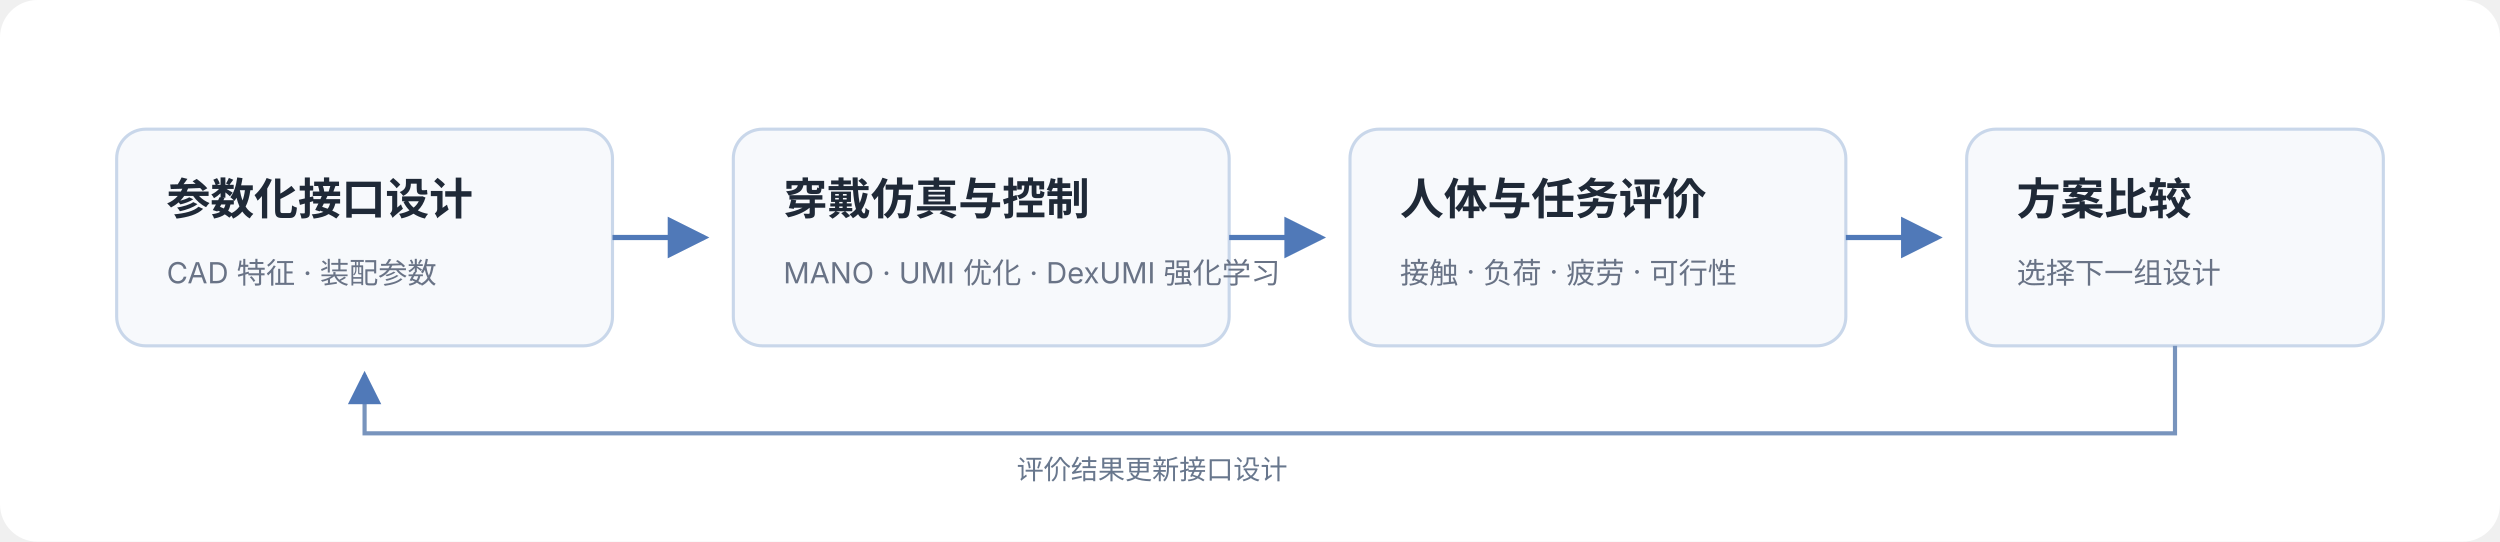
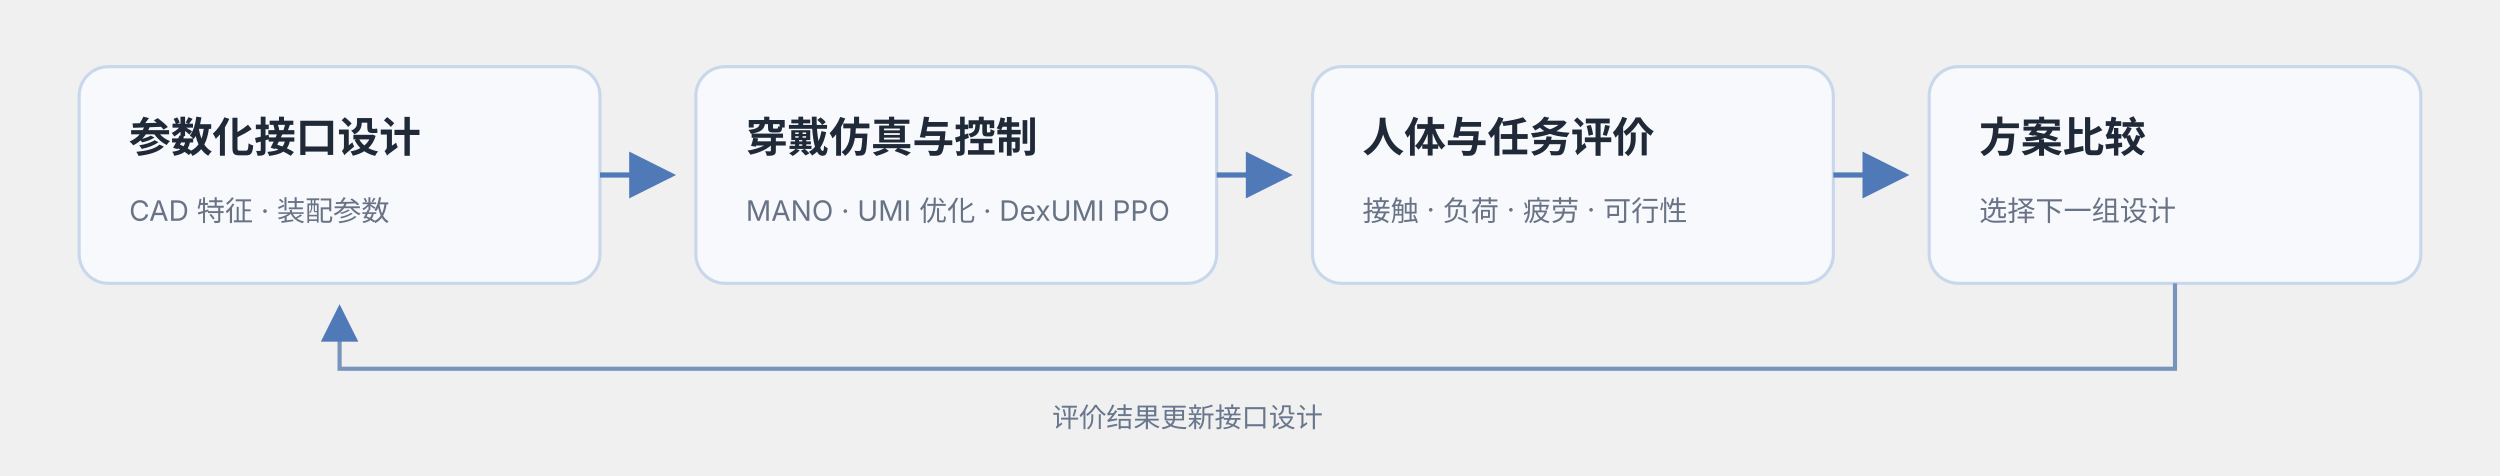
- <svg xmlns="http://www.w3.org/2000/svg" viewBox="0 0 1200 260" role="img" aria-labelledby="title desc">
+ <svg xmlns="http://www.w3.org/2000/svg" viewBox="0 0 1200 228" role="img" aria-labelledby="title desc">
  <defs>
-     <marker id="arrow" markerWidth="8" markerHeight="8" refX="7" refY="4" orient="auto" markerUnits="strokeWidth">
-       <path d="M0,0 L8,4 L0,8 Z" fill="#5079b8" />
+     <marker id="arrow" markerWidth="9" markerHeight="9" refX="8" refY="4.5" orient="auto" markerUnits="strokeWidth">
+       <path d="M0,0 L9,4.5 L0,9 Z" fill="#5079b8" />
    </marker>
    <style>
      .font{font-family:-apple-system,BlinkMacSystemFont,"Segoe UI","PingFang SC","Microsoft YaHei",sans-serif}
-       .node-title{font-size:21px;font-weight:700;fill:#1f2937}
-       .node-copy{font-size:14px;fill:#697386}
+       .node-title{font-size:20px;font-weight:700;fill:#1f2937}
+       .node-copy{font-size:13.5px;fill:#697386}
      .edge{font-size:13px;fill:#68778d}
    </style>
  </defs>
-   <rect width="1200" height="260" rx="18" fill="#ffffff" />
-   <rect x="56" y="62" width="238" height="104" rx="14" fill="#f7f9fc" stroke="#c9d7ea" stroke-width="1.5" />
-   <text class="font node-title" x="80" y="103">参数化接口设计</text>
-   <text class="font node-copy" x="80" y="136">CAD 特征 · 装配参数</text>
-   <line x1="294" y1="114" x2="338" y2="114" stroke="#5079b8" stroke-width="2.5" marker-end="url(#arrow)" />
-   <rect x="352" y="62" width="238" height="104" rx="14" fill="#f7f9fc" stroke="#c9d7ea" stroke-width="1.5" />
-   <text class="font node-title" x="376" y="103">穿戴仿真与控制</text>
-   <text class="font node-copy" x="376" y="136">MANO · UMI 优化 · DexUMI 强化学习</text>
-   <line x1="590" y1="114" x2="634" y2="114" stroke="#5079b8" stroke-width="2.5" marker-end="url(#arrow)" />
-   <rect x="648" y="62" width="238" height="104" rx="14" fill="#f7f9fc" stroke="#c9d7ea" stroke-width="1.5" />
-   <text class="font node-title" x="672" y="103">人体与任务评价</text>
-   <text class="font node-copy" x="672" y="136">接触 · 负荷 · 疲劳 · 可行性</text>
-   <line x1="886" y1="114" x2="930" y2="114" stroke="#5079b8" stroke-width="2.5" marker-end="url(#arrow)" />
-   <rect x="944" y="62" width="200" height="104" rx="14" fill="#f7f9fc" stroke="#c9d7ea" stroke-width="1.5" />
-   <text class="font node-title" x="968" y="103">方案比较</text>
-   <text class="font node-copy" x="968" y="136">选择下一组设计</text>
-   <path d="M1044 166 V208 H175 V180" fill="none" stroke="#7894bd" stroke-width="2" marker-end="url(#arrow)" />
-   <text class="font edge" x="488" y="230">评价结果更新接口设计</text>
+   <g fill="#f7f9fc" stroke="#c9d7ea" stroke-width="1.5">
+     <rect x="38" y="32" width="250" height="104" rx="14" />
+     <rect x="334" y="32" width="250" height="104" rx="14" />
+     <rect x="630" y="32" width="250" height="104" rx="14" />
+     <rect x="926" y="32" width="236" height="104" rx="14" />
+   </g>
+   <g class="font">
+     <text class="node-title" x="62" y="73">参数化接口设计</text>
+     <text class="node-copy" x="62" y="106">CAD 特征 · 装配参数</text>
+     <text class="node-title" x="358" y="73">穿戴仿真与控制</text>
+     <text class="node-copy" x="358" y="106">MANO · UMI 优化 · DexUMI PPO</text>
+     <text class="node-title" x="654" y="73">人体与任务评价</text>
+     <text class="node-copy" x="654" y="106">接触 · 负荷 · 疲劳 · 可行性</text>
+     <text class="node-title" x="950" y="73">方案比较</text>
+     <text class="node-copy" x="950" y="106">选择下一组设计</text>
+   </g>
+   <g fill="none" stroke="#5079b8" stroke-width="2.5" marker-end="url(#arrow)">
+     <line x1="288" y1="84" x2="322" y2="84" />
+     <line x1="584" y1="84" x2="618" y2="84" />
+     <line x1="880" y1="84" x2="914" y2="84" />
+   </g>
+   <path d="M1044 136 V177 H163 V148" fill="none" stroke="#7894bd" stroke-width="2" marker-end="url(#arrow)" />
+   <text class="font edge" x="505" y="205">评价结果更新接口设计</text>
</svg>
